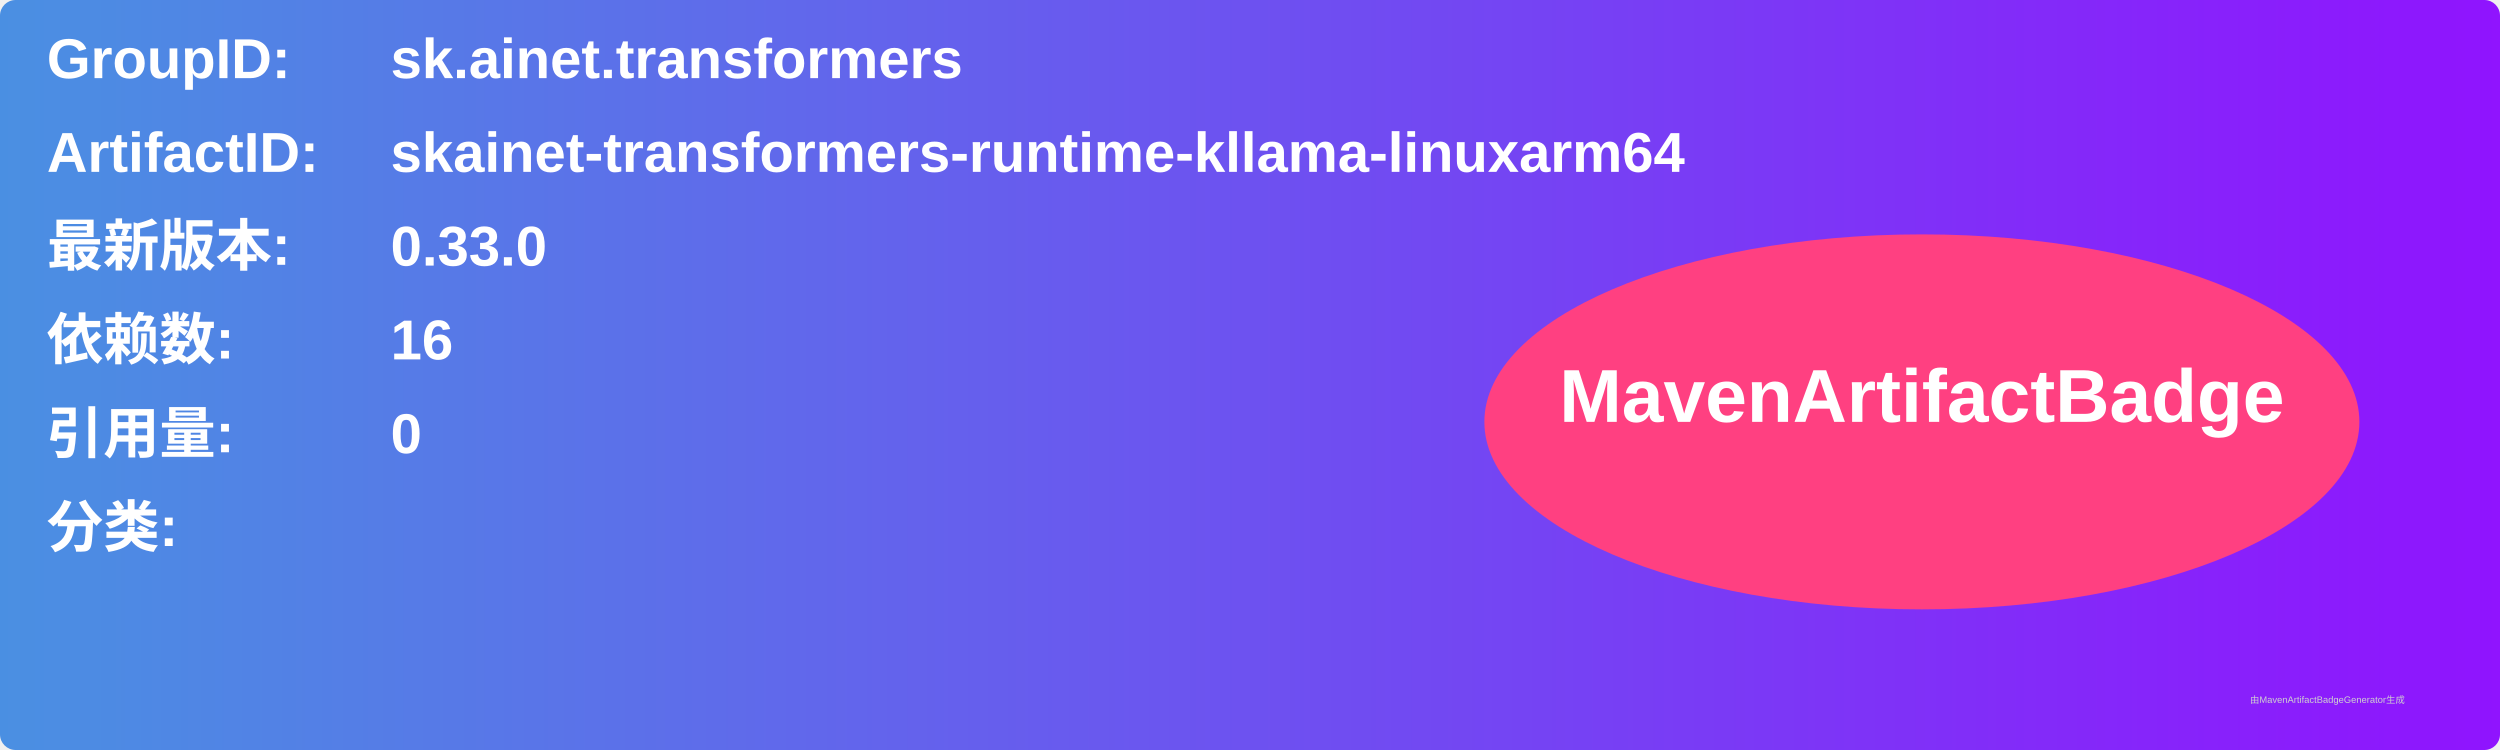
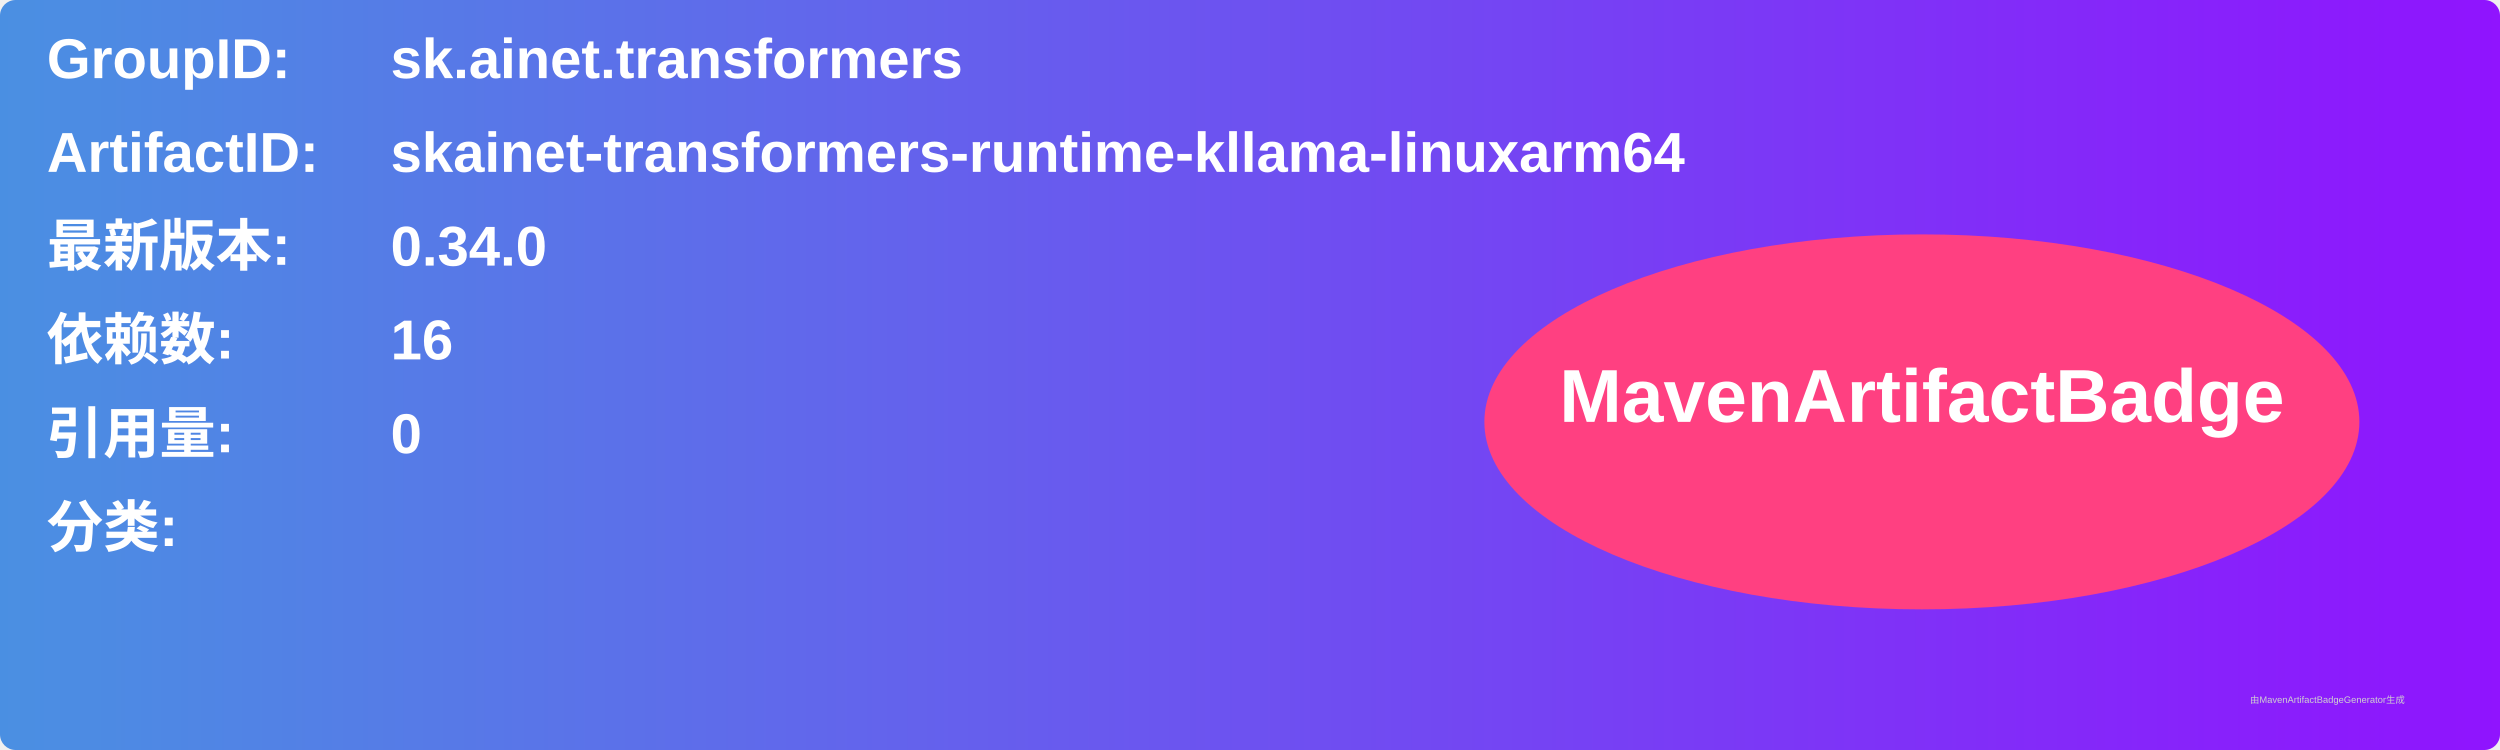
<svg xmlns="http://www.w3.org/2000/svg" width="800" height="240" viewBox="0 0 800 240">
  <linearGradient id="grad" x1="0%" y1="0%" x2="100%" y2="0%">
    <stop offset="0%" stop-color="#4a90e2" />
    <stop offset="100%" stop-color="#9013fe" />
  </linearGradient>
  <rect width="100%" height="100%" rx="5" ry="5" fill="url(#grad)" />
  <g transform="translate(15, 15)">
    <text x="0" y="10" font-family="Arial" font-size="18" fill="white" font-weight="bold" width="260">GroupID:</text>
    <text x="110" y="10" font-family="Arial" font-size="18" fill="white" font-weight="bold" width="460">sk.ainet.transformers</text>
    <text x="0" y="40" font-family="Arial" font-size="18" fill="white" font-weight="bold" width="260">ArtifactID:</text>
    <text x="110" y="40" font-family="Arial" font-size="18" fill="white" font-weight="bold" width="460">skainet-transformers-runtime-kllama-linuxarm64</text>
    <text x="0" y="70" font-family="Arial" font-size="18" fill="white" font-weight="bold">最新版本:</text>
    <text x="110" y="70" font-family="Arial" font-size="18" fill="white" font-weight="bold">
-       <tspan font-weight="bold">0.33.0</tspan>
+       <tspan font-weight="bold">0.34.0</tspan>
    </text>
    <text x="0" y="100" font-family="Arial" font-size="18" fill="white" font-weight="bold">依赖数: </text>
    <text x="110" y="100" font-family="Arial" font-size="18" fill="white">
      <tspan font-weight="bold">16</tspan>
    </text>
    <text x="0" y="130" font-family="Arial" font-size="18" fill="white" font-weight="bold">引用量: </text>
    <text x="110" y="130" font-family="Arial" font-size="18" fill="white">
      <tspan font-weight="bold">0</tspan>
    </text>
    <text x="0" y="160" font-family="Arial" font-size="18" fill="white" font-weight="bold">分类:</text>
    <text x="10" y="190" font-family="Arial" font-size="10" fill="white">
      <tspan font-weight="bold" />
    </text>
    <ellipse cx="600" cy="120" rx="140" ry="60" fill="#ff4081" />
    <text x="600" y="120" text-anchor="middle" font-family="Arial" font-size="24" fill="white" font-weight="bold">MavenArtifactBadge</text>
  </g>
  <text x="720" y="225" font-family="Arial" font-size="3" fill="#d0d0d0">由MavenArtifactBadgeGenerator生成</text>
</svg>
